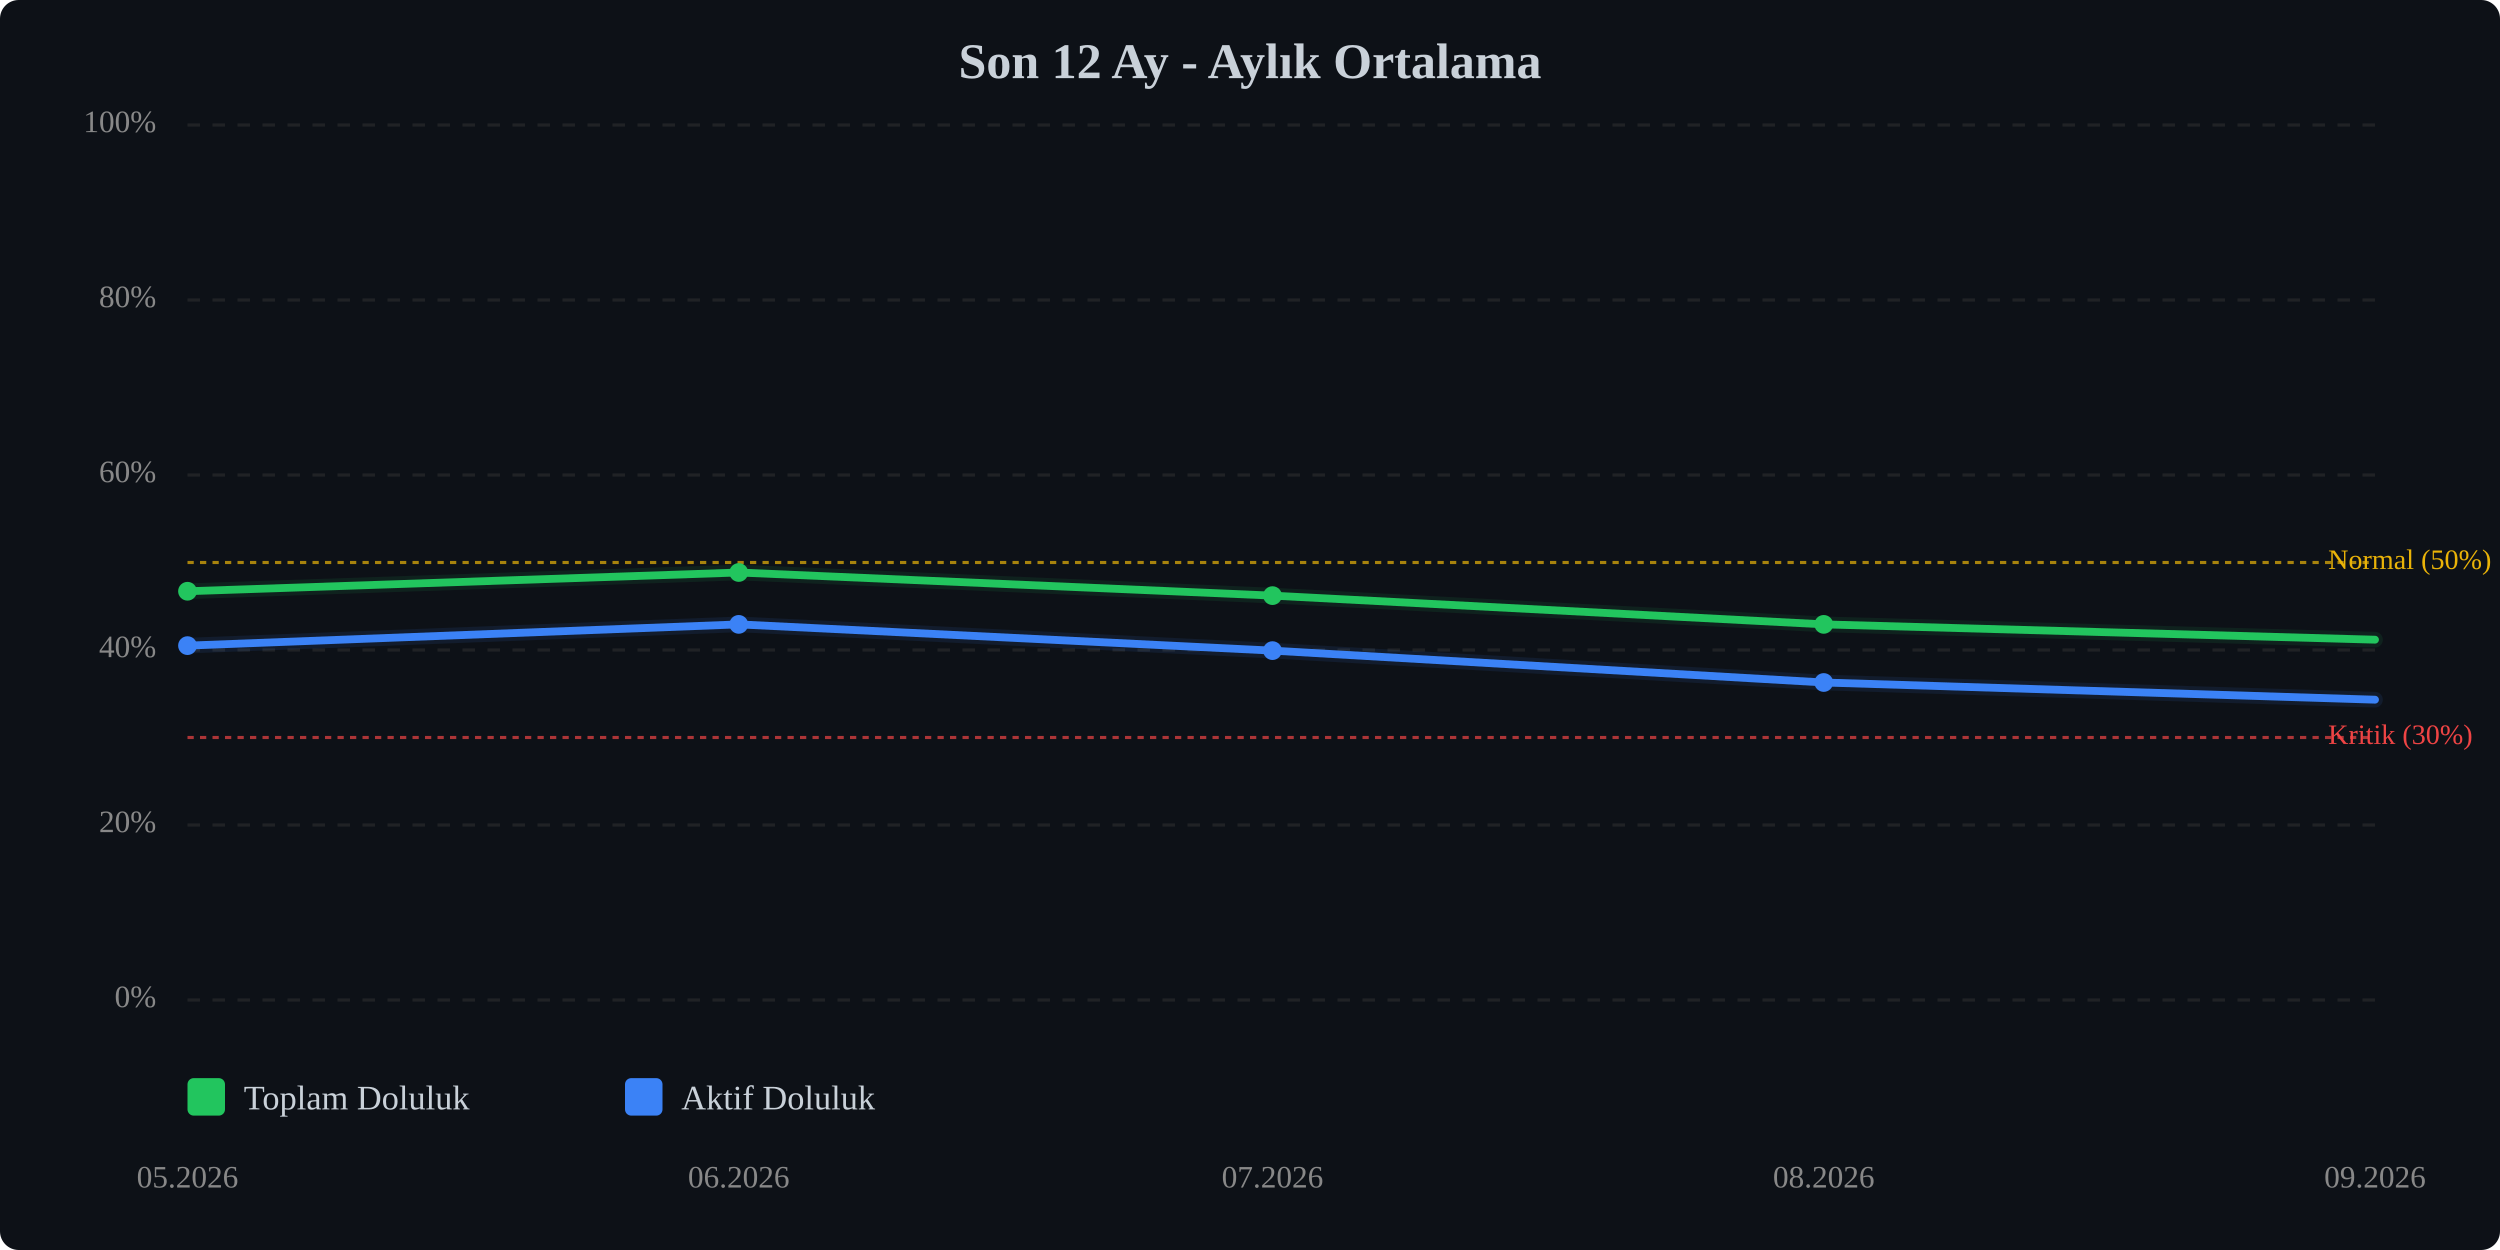
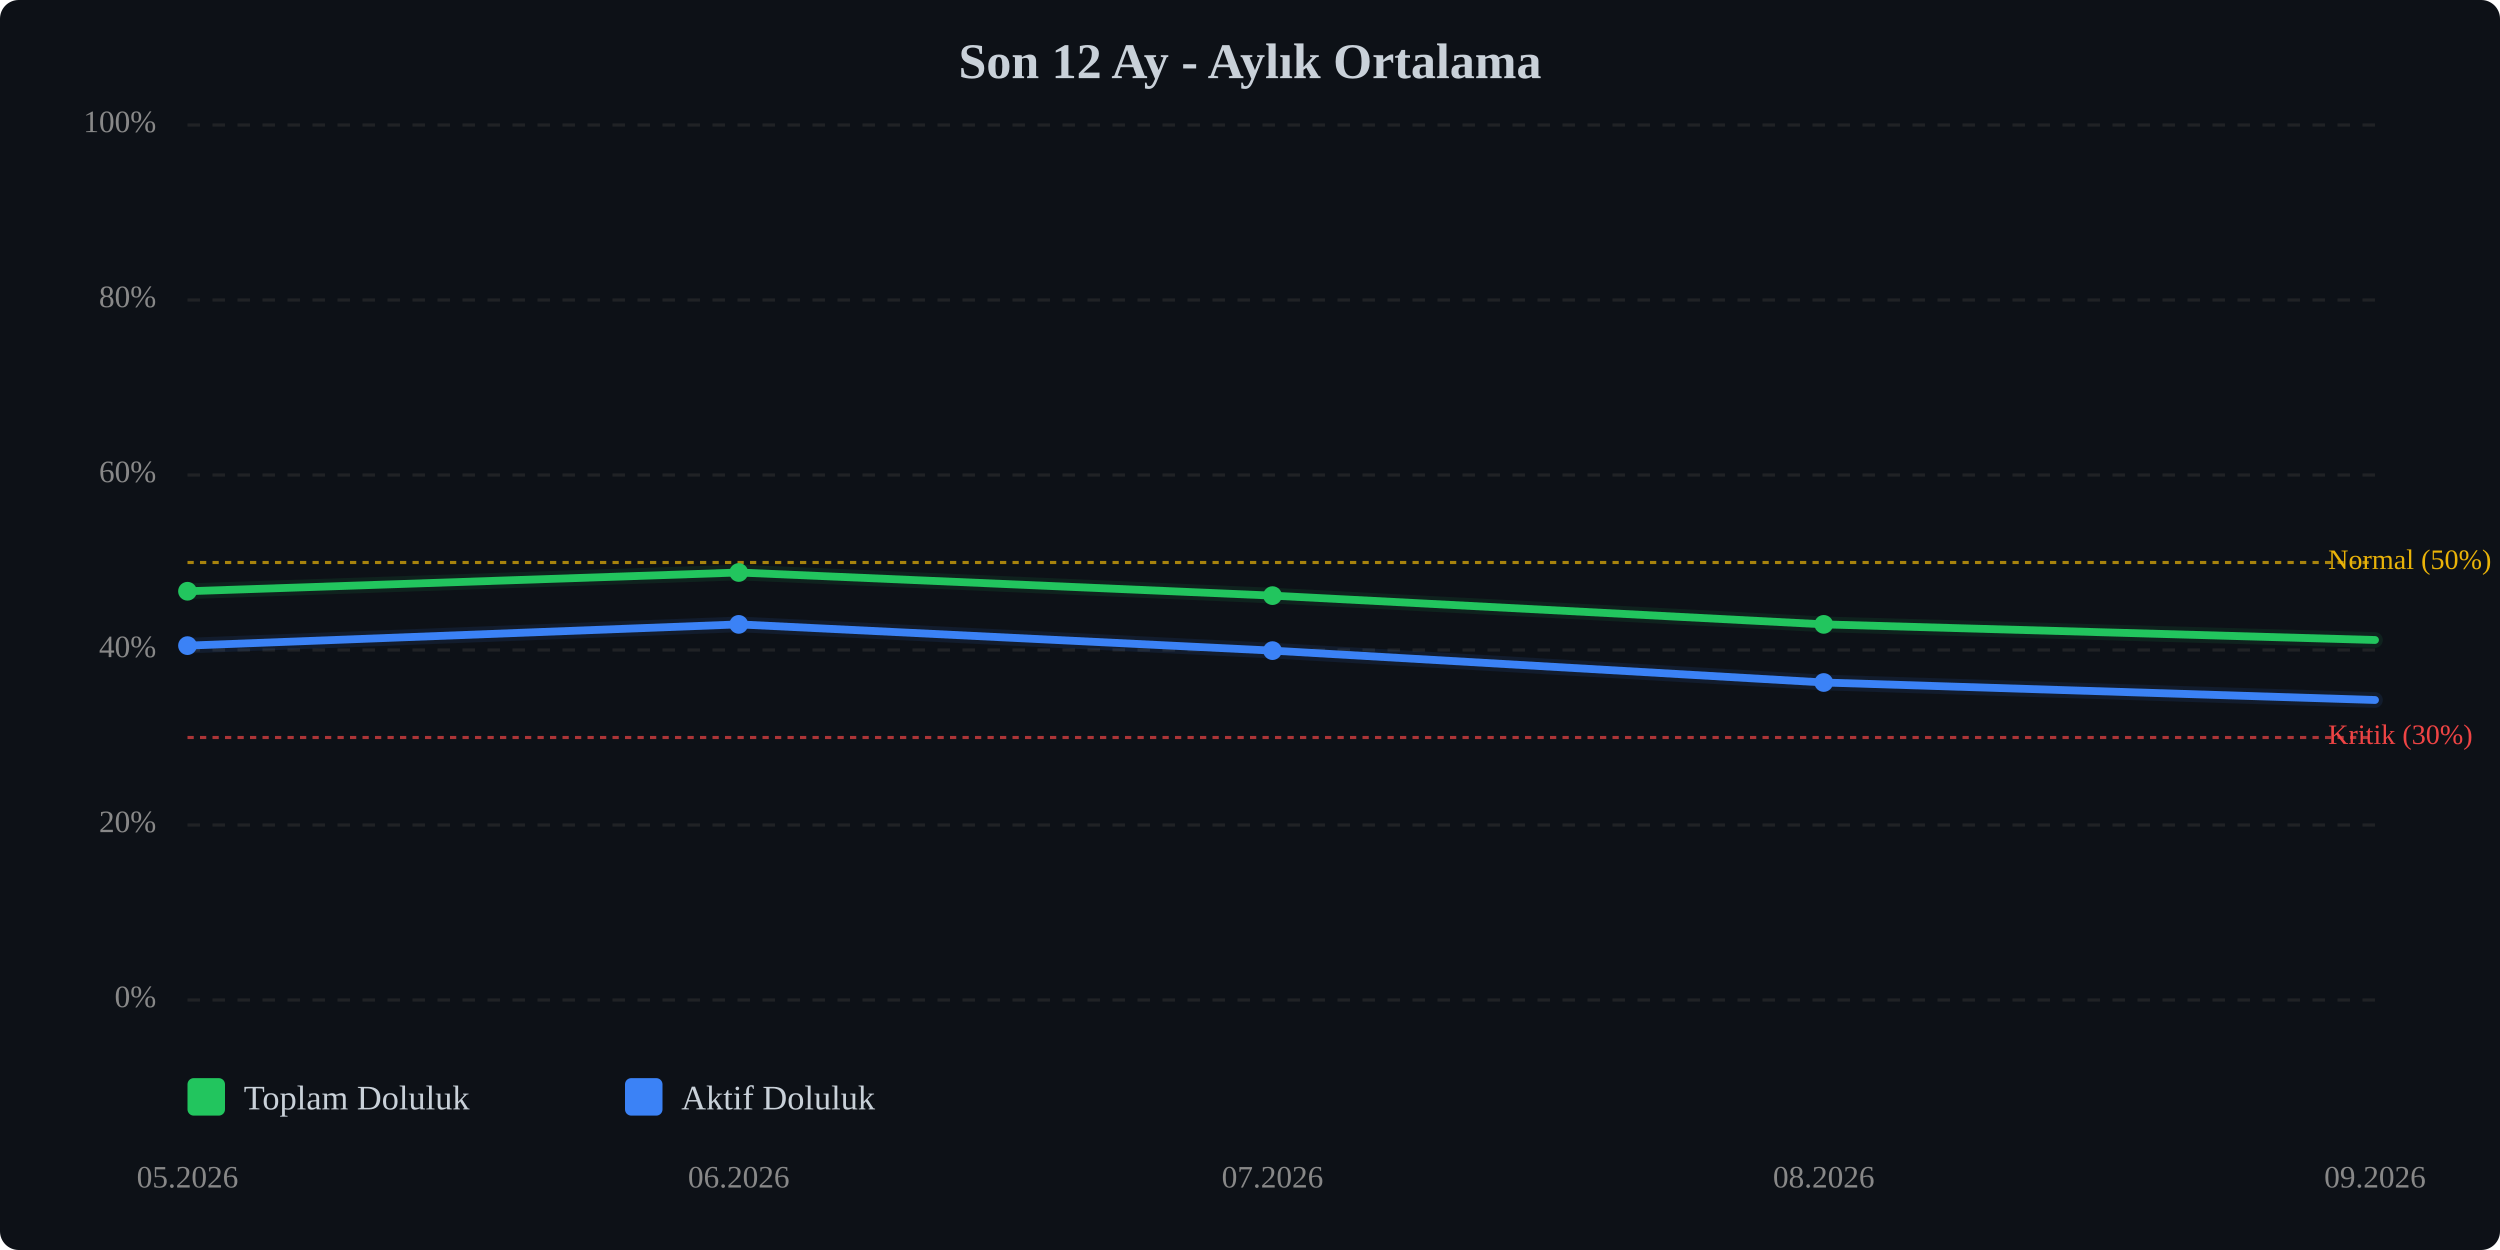
<svg xmlns="http://www.w3.org/2000/svg" viewBox="0 0 800 400" width="100%" style="max-width:800px;">
  <rect width="800" height="400" fill="#0d1117" rx="6" />
  <text x="400.0" y="25" text-anchor="middle" font-size="16" font-weight="bold" fill="#c9d1d9">Son 12 Ay - Aylık Ortalama</text>
  <line x1="60" y1="320.0" x2="760" y2="320.0" stroke="#333" stroke-width="1" stroke-dasharray="4,4" opacity="0.5" />
  <text x="50" y="320.0" text-anchor="end" dominant-baseline="middle" font-size="10" fill="#888">0%</text>
  <line x1="60" y1="264.0" x2="760" y2="264.0" stroke="#333" stroke-width="1" stroke-dasharray="4,4" opacity="0.5" />
  <text x="50" y="264.0" text-anchor="end" dominant-baseline="middle" font-size="10" fill="#888">20%</text>
  <line x1="60" y1="208.0" x2="760" y2="208.0" stroke="#333" stroke-width="1" stroke-dasharray="4,4" opacity="0.5" />
  <text x="50" y="208.0" text-anchor="end" dominant-baseline="middle" font-size="10" fill="#888">40%</text>
  <line x1="60" y1="152.0" x2="760" y2="152.0" stroke="#333" stroke-width="1" stroke-dasharray="4,4" opacity="0.5" />
  <text x="50" y="152.0" text-anchor="end" dominant-baseline="middle" font-size="10" fill="#888">60%</text>
  <line x1="60" y1="96.0" x2="760" y2="96.0" stroke="#333" stroke-width="1" stroke-dasharray="4,4" opacity="0.5" />
  <text x="50" y="96.0" text-anchor="end" dominant-baseline="middle" font-size="10" fill="#888">80%</text>
  <line x1="60" y1="40.0" x2="760" y2="40.0" stroke="#333" stroke-width="1" stroke-dasharray="4,4" opacity="0.5" />
  <text x="50" y="40.0" text-anchor="end" dominant-baseline="middle" font-size="10" fill="#888">100%</text>
  <line x1="60" y1="236.0" x2="760" y2="236.0" stroke="#ef4444" stroke-width="1" stroke-dasharray="2,2" opacity="0.7" />
  <text x="745" y="236.0" dominant-baseline="middle" font-size="9" fill="#ef4444">Kritik (30%)</text>
  <line x1="60" y1="180.0" x2="760" y2="180.0" stroke="#eab308" stroke-width="1" stroke-dasharray="2,2" opacity="0.7" />
  <text x="745" y="180.0" dominant-baseline="middle" font-size="9" fill="#eab308">Normal (50%)</text>
-   <polyline points="60.0,189.2 236.4,183.2 407.2,190.6 583.6,199.8 760.0,204.7" fill="none" stroke="#22c55e" stroke-width="2.5" stroke-linecap="round" stroke-linejoin="round" />
-   <polyline points="60.0,189.2 236.4,183.2 407.2,190.6 583.6,199.8 760.0,204.7" fill="none" stroke="#22c55e" stroke-width="5" opacity="0.1" stroke-linecap="round" stroke-linejoin="round" />
-   <polyline points="60.0,206.6 236.4,199.8 407.2,208.2 583.6,218.4 760.0,223.9" fill="none" stroke="#3b82f6" stroke-width="2.5" stroke-linecap="round" stroke-linejoin="round" />
-   <polyline points="60.0,206.6 236.4,199.8 407.2,208.2 583.6,218.4 760.0,223.9" fill="none" stroke="#3b82f6" stroke-width="5" opacity="0.1" stroke-linecap="round" stroke-linejoin="round" />
+   <polyline points="60.0,189.2 236.4,183.2 407.2,190.6 583.6,199.8 760.0,204.8" fill="none" stroke="#22c55e" stroke-width="2.5" stroke-linecap="round" stroke-linejoin="round" />
+   <polyline points="60.0,189.2 236.4,183.2 407.2,190.6 583.6,199.8 760.0,204.8" fill="none" stroke="#22c55e" stroke-width="5" opacity="0.1" stroke-linecap="round" stroke-linejoin="round" />
+   <polyline points="60.0,206.6 236.4,199.8 407.2,208.2 583.6,218.4 760.0,224.0" fill="none" stroke="#3b82f6" stroke-width="2.5" stroke-linecap="round" stroke-linejoin="round" />
+   <polyline points="60.0,206.6 236.4,199.8 407.2,208.2 583.6,218.4 760.0,224.0" fill="none" stroke="#3b82f6" stroke-width="5" opacity="0.1" stroke-linecap="round" stroke-linejoin="round" />
  <circle cx="60.0" cy="189.2" r="3" fill="#22c55e" />
  <circle cx="236.4" cy="183.2" r="3" fill="#22c55e" />
  <circle cx="407.2" cy="190.6" r="3" fill="#22c55e" />
  <circle cx="583.6" cy="199.8" r="3" fill="#22c55e" />
  <circle cx="60.0" cy="206.6" r="3" fill="#3b82f6" />
  <circle cx="236.4" cy="199.8" r="3" fill="#3b82f6" />
  <circle cx="407.2" cy="208.2" r="3" fill="#3b82f6" />
  <circle cx="583.6" cy="218.4" r="3" fill="#3b82f6" />
  <text x="60.0" y="380" text-anchor="middle" font-size="10" fill="#888">05.2026</text>
  <text x="236.4" y="380" text-anchor="middle" font-size="10" fill="#888">06.2026</text>
  <text x="407.2" y="380" text-anchor="middle" font-size="10" fill="#888">07.2026</text>
  <text x="583.6" y="380" text-anchor="middle" font-size="10" fill="#888">08.2026</text>
  <text x="760.0" y="380" text-anchor="middle" font-size="10" fill="#888">09.2026</text>
  <g transform="translate(60, 345)">
    <rect x="0" y="0" width="12" height="12" fill="#22c55e" rx="2" />
    <text x="18" y="10" font-size="11" fill="#c9d1d9">Toplam Doluluk</text>
    <rect x="140" y="0" width="12" height="12" fill="#3b82f6" rx="2" />
    <text x="158" y="10" font-size="11" fill="#c9d1d9">Aktif Doluluk</text>
  </g>
</svg>
